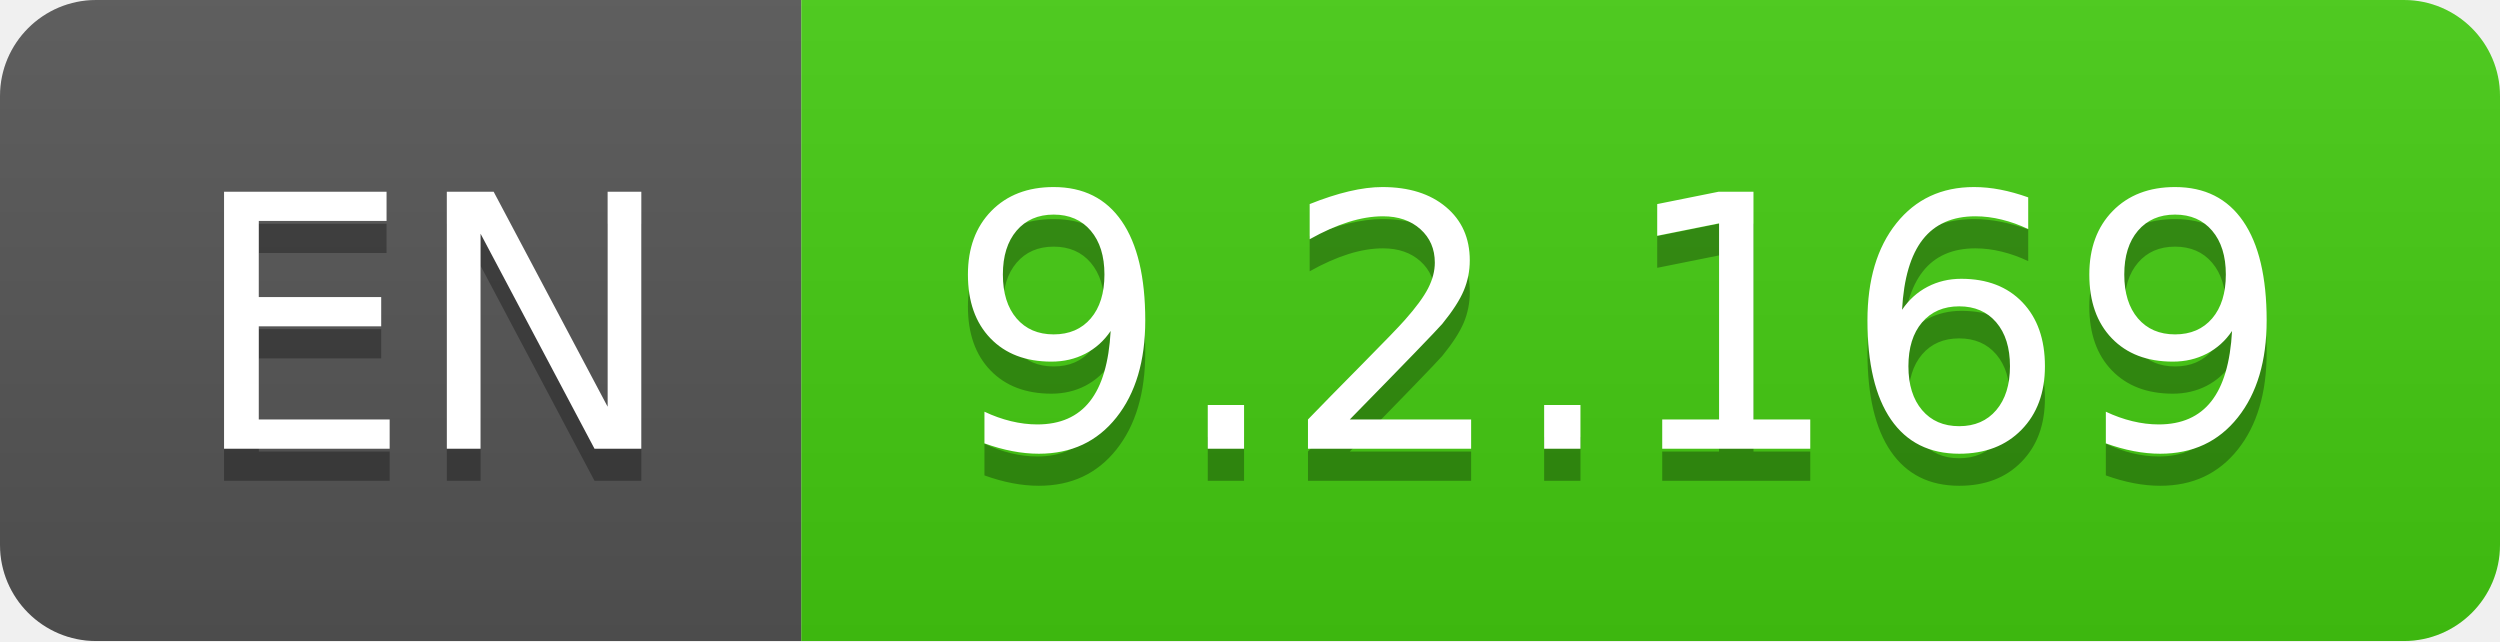
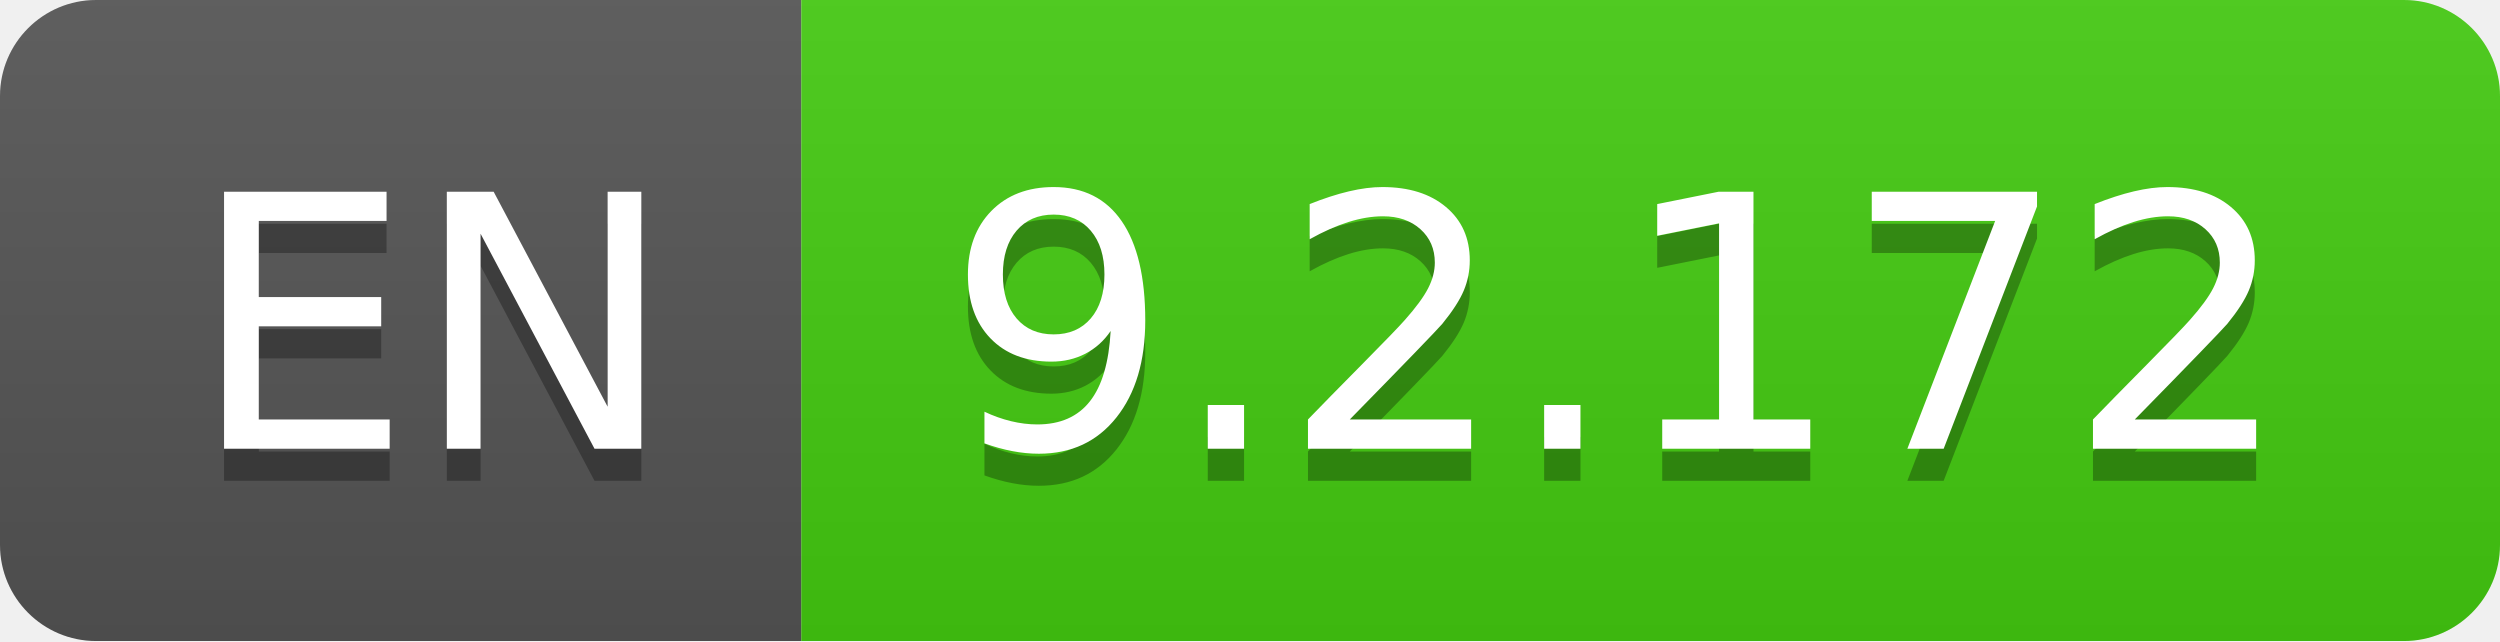
- <svg xmlns="http://www.w3.org/2000/svg" width="78" height="20" role="img" aria-label="EN: 9.2.169">
+ <svg xmlns="http://www.w3.org/2000/svg" width="78" height="20" role="img" aria-label="EN: 9.2.172">
  <linearGradient id="s" x2="0" y2="100%">
    <stop offset="0" stop-color="#bbb" stop-opacity=".1" />
    <stop offset="1" stop-opacity=".1" />
  </linearGradient>
  <clipPath id="r">
    <rect width="78" height="20" rx="3" fill="#fff" />
  </clipPath>
  <g clip-path="url(#r)">
    <rect width="25" height="20" fill="#555" />
    <rect x="25" width="53" height="20" fill="#4c1" />
    <rect width="78" height="20" fill="url(#s)" />
  </g>
  <g fill="#fff" text-anchor="middle" font-family="Verdana,Geneva,DejaVu Sans,sans-serif" text-rendering="geometricPrecision" font-size="110">
    <text aria-hidden="true" x="135" y="150" fill="#010101" fill-opacity=".3" transform="scale(.1)" textLength="150">EN</text>
    <text x="135" y="140" transform="scale(.1)" fill="#fff" textLength="150">EN</text>
-     <text aria-hidden="true" x="505" y="150" fill="#010101" fill-opacity=".3" transform="scale(.1)" textLength="430">9.2.169</text>
-     <text x="505" y="140" transform="scale(.1)" fill="#fff" textLength="430">9.2.169</text>
+     <text aria-hidden="true" x="505" y="150" fill="#010101" fill-opacity=".3" transform="scale(.1)" textLength="430">9.2.172</text>
+     <text x="505" y="140" transform="scale(.1)" fill="#fff" textLength="430">9.2.172</text>
  </g>
</svg>
